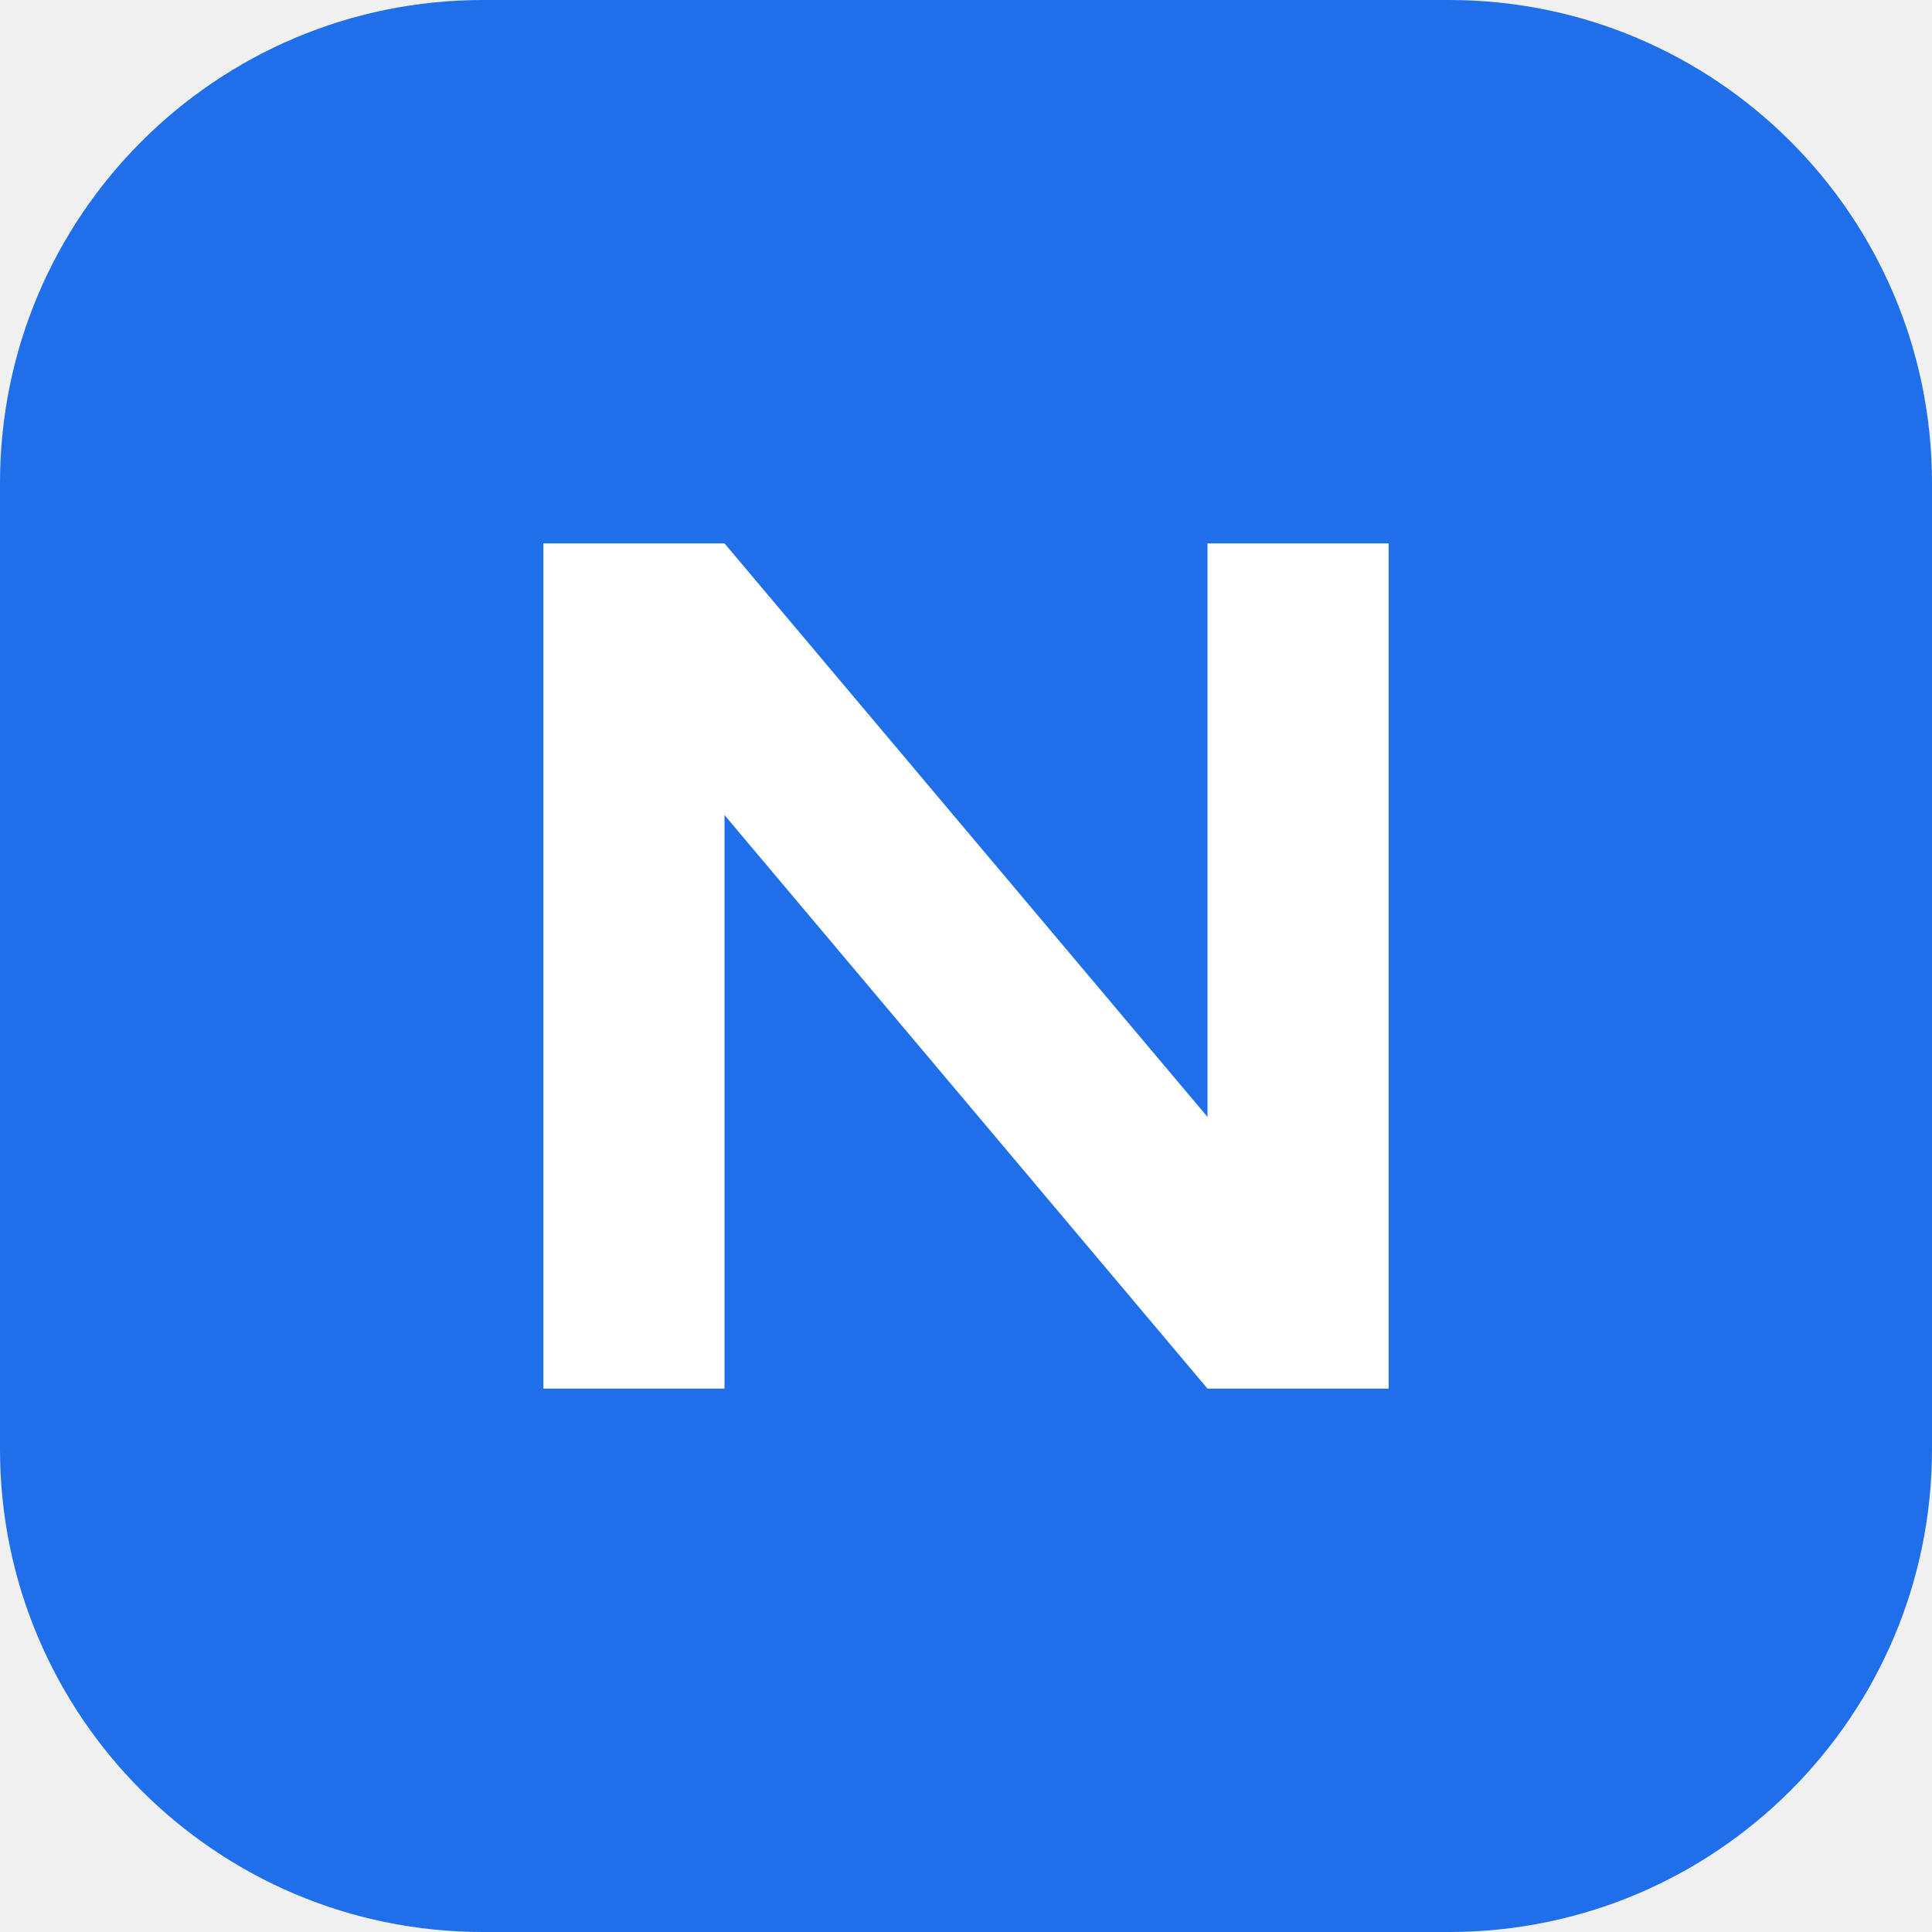
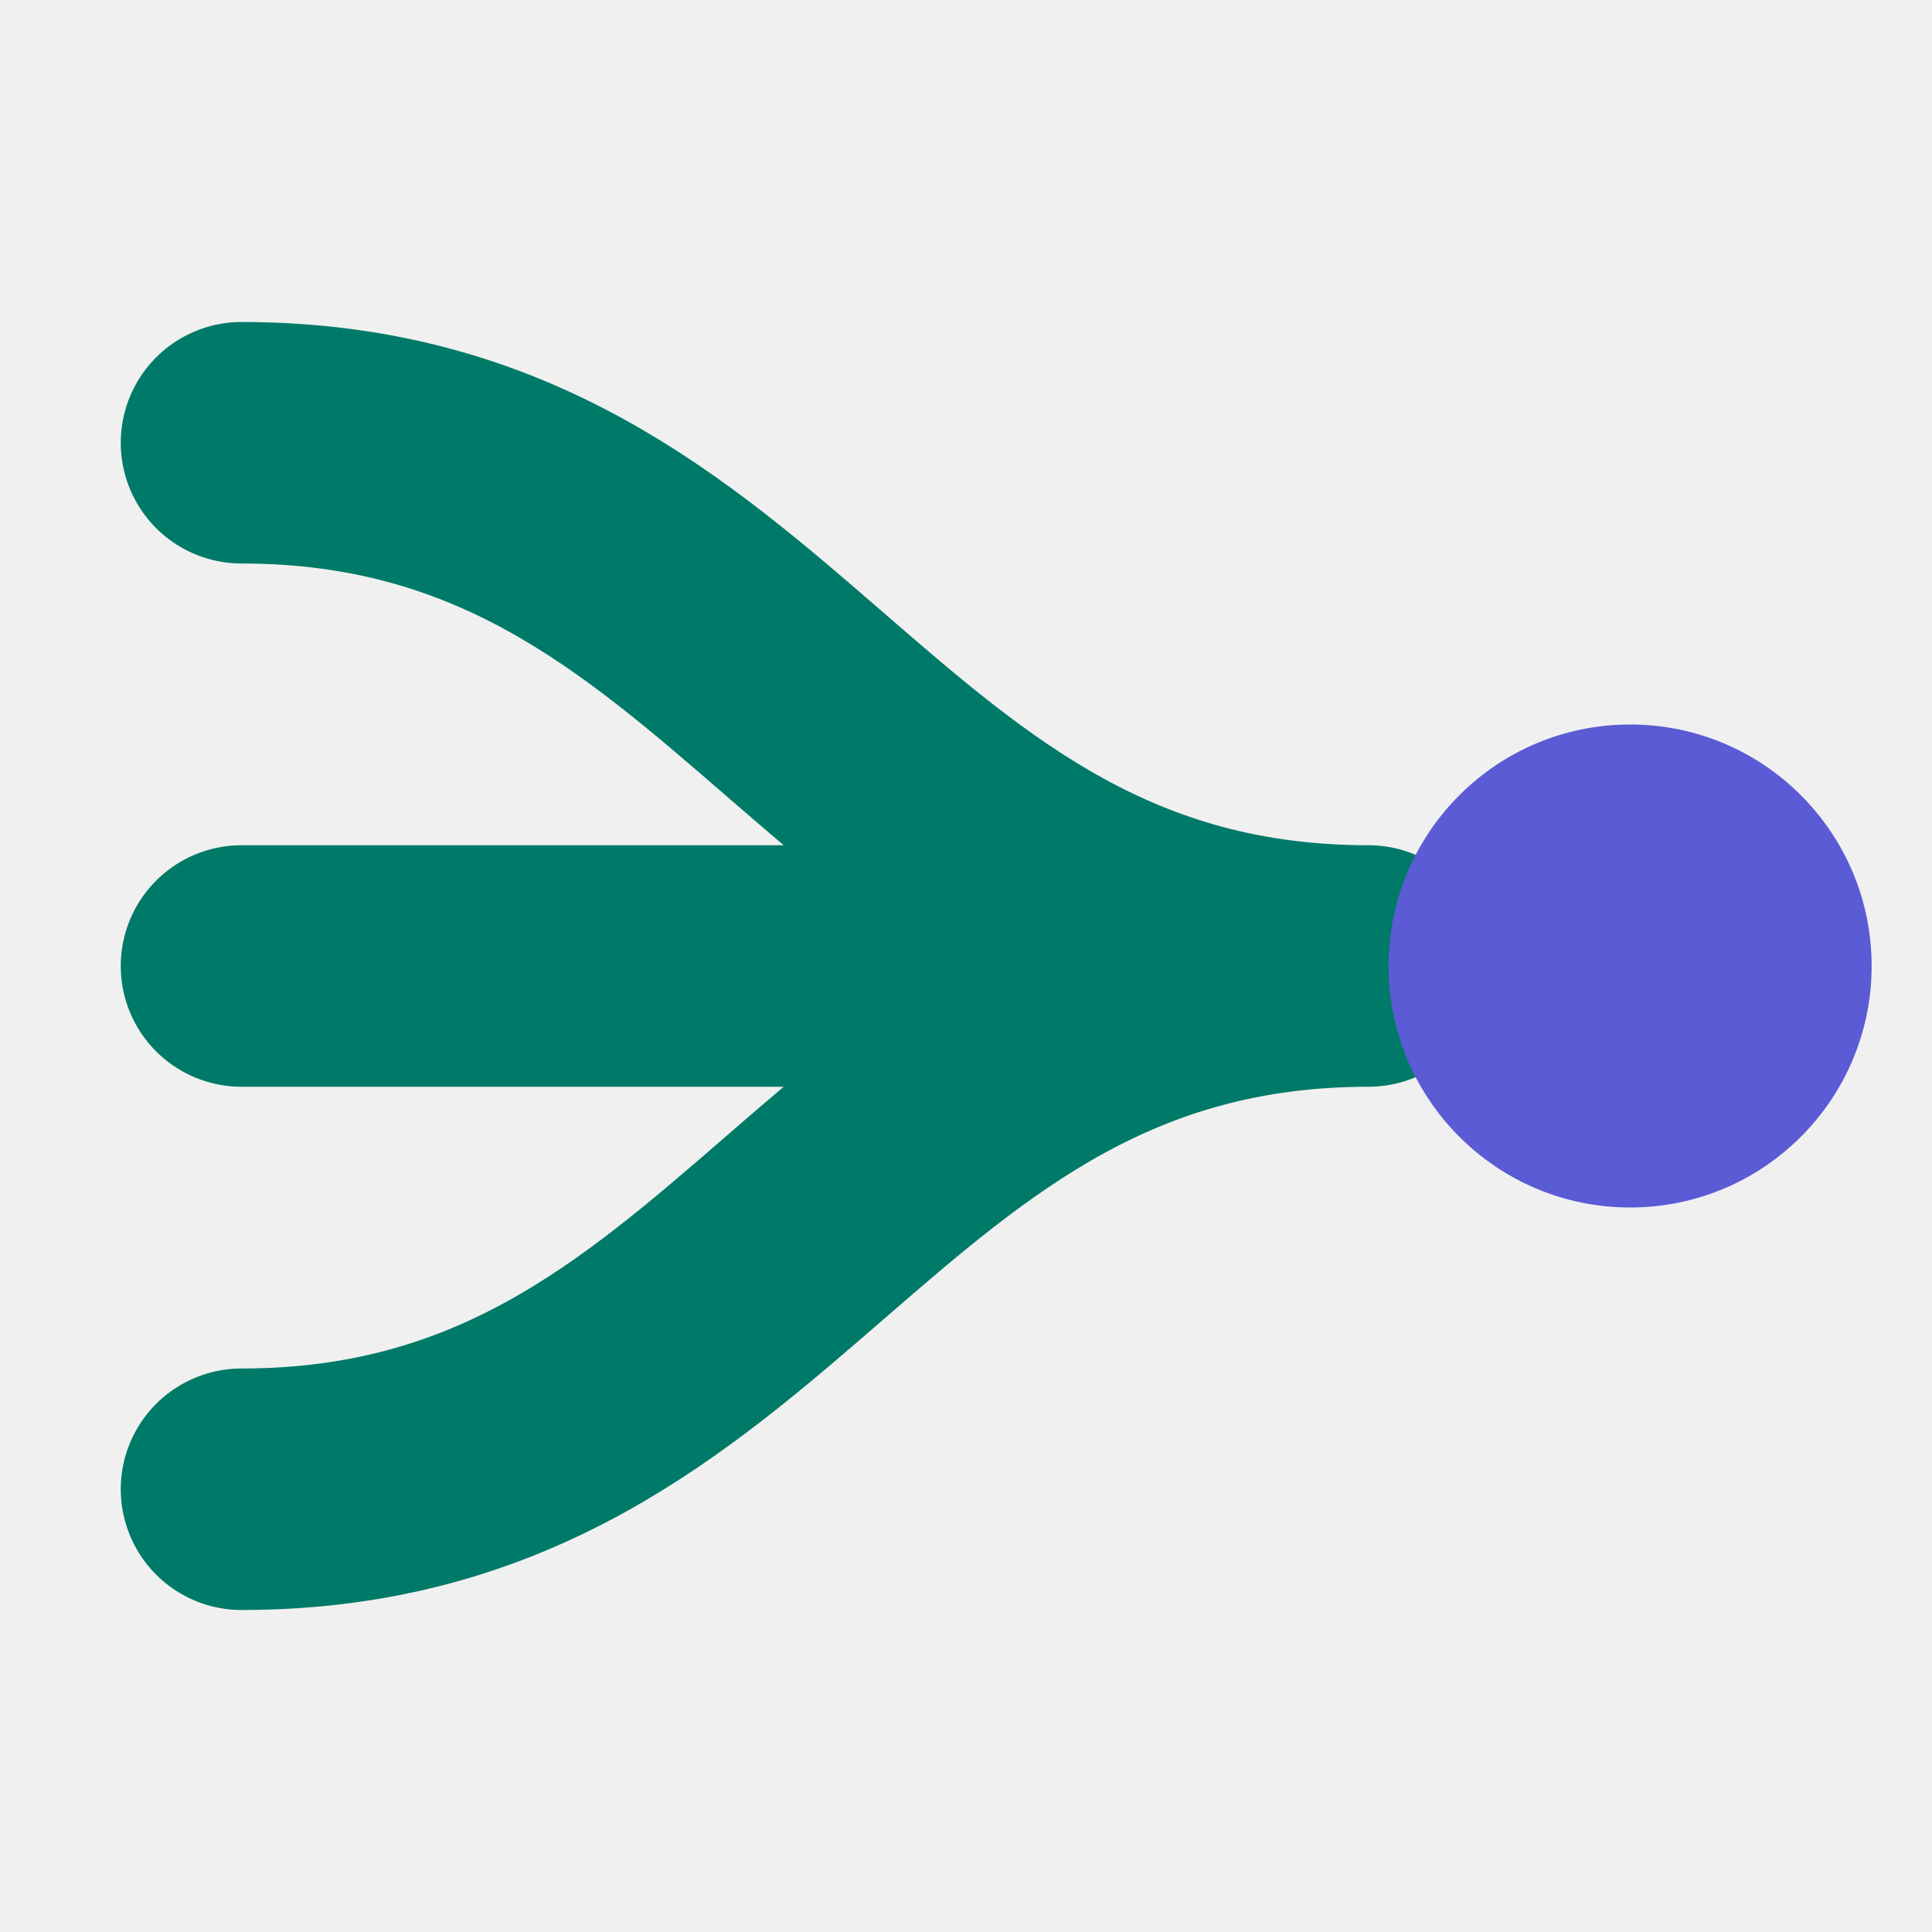
- <svg xmlns="http://www.w3.org/2000/svg" viewBox="0 0 32 32">
-   <rect width="32" height="32" rx="8" fill="#1f6feb" />
-   <path d="M9 23V9h3l8 9.5V9h3v14h-3l-8-9.5V23z" fill="#fff" />
+ <svg xmlns="http://www.w3.org/2000/svg" viewBox="0 0 48 48" width="32" height="32">
+   <style>.r{stroke:#007A68}.d{fill:#5B5BD6}@media (prefers-color-scheme:dark){.r{stroke:#8EF0D3}.d{fill:#B4B4FF}}</style>
+   <path class="r" d="M6 11c13 0 15 13 28 13M6 24h28M6 37c13 0 15-13 28-13" fill="none" stroke="#007A68" stroke-width="6" stroke-linecap="round" />
+   <circle class="d" cx="40.5" cy="24" r="6" fill="#5B5BD6" />
</svg>
